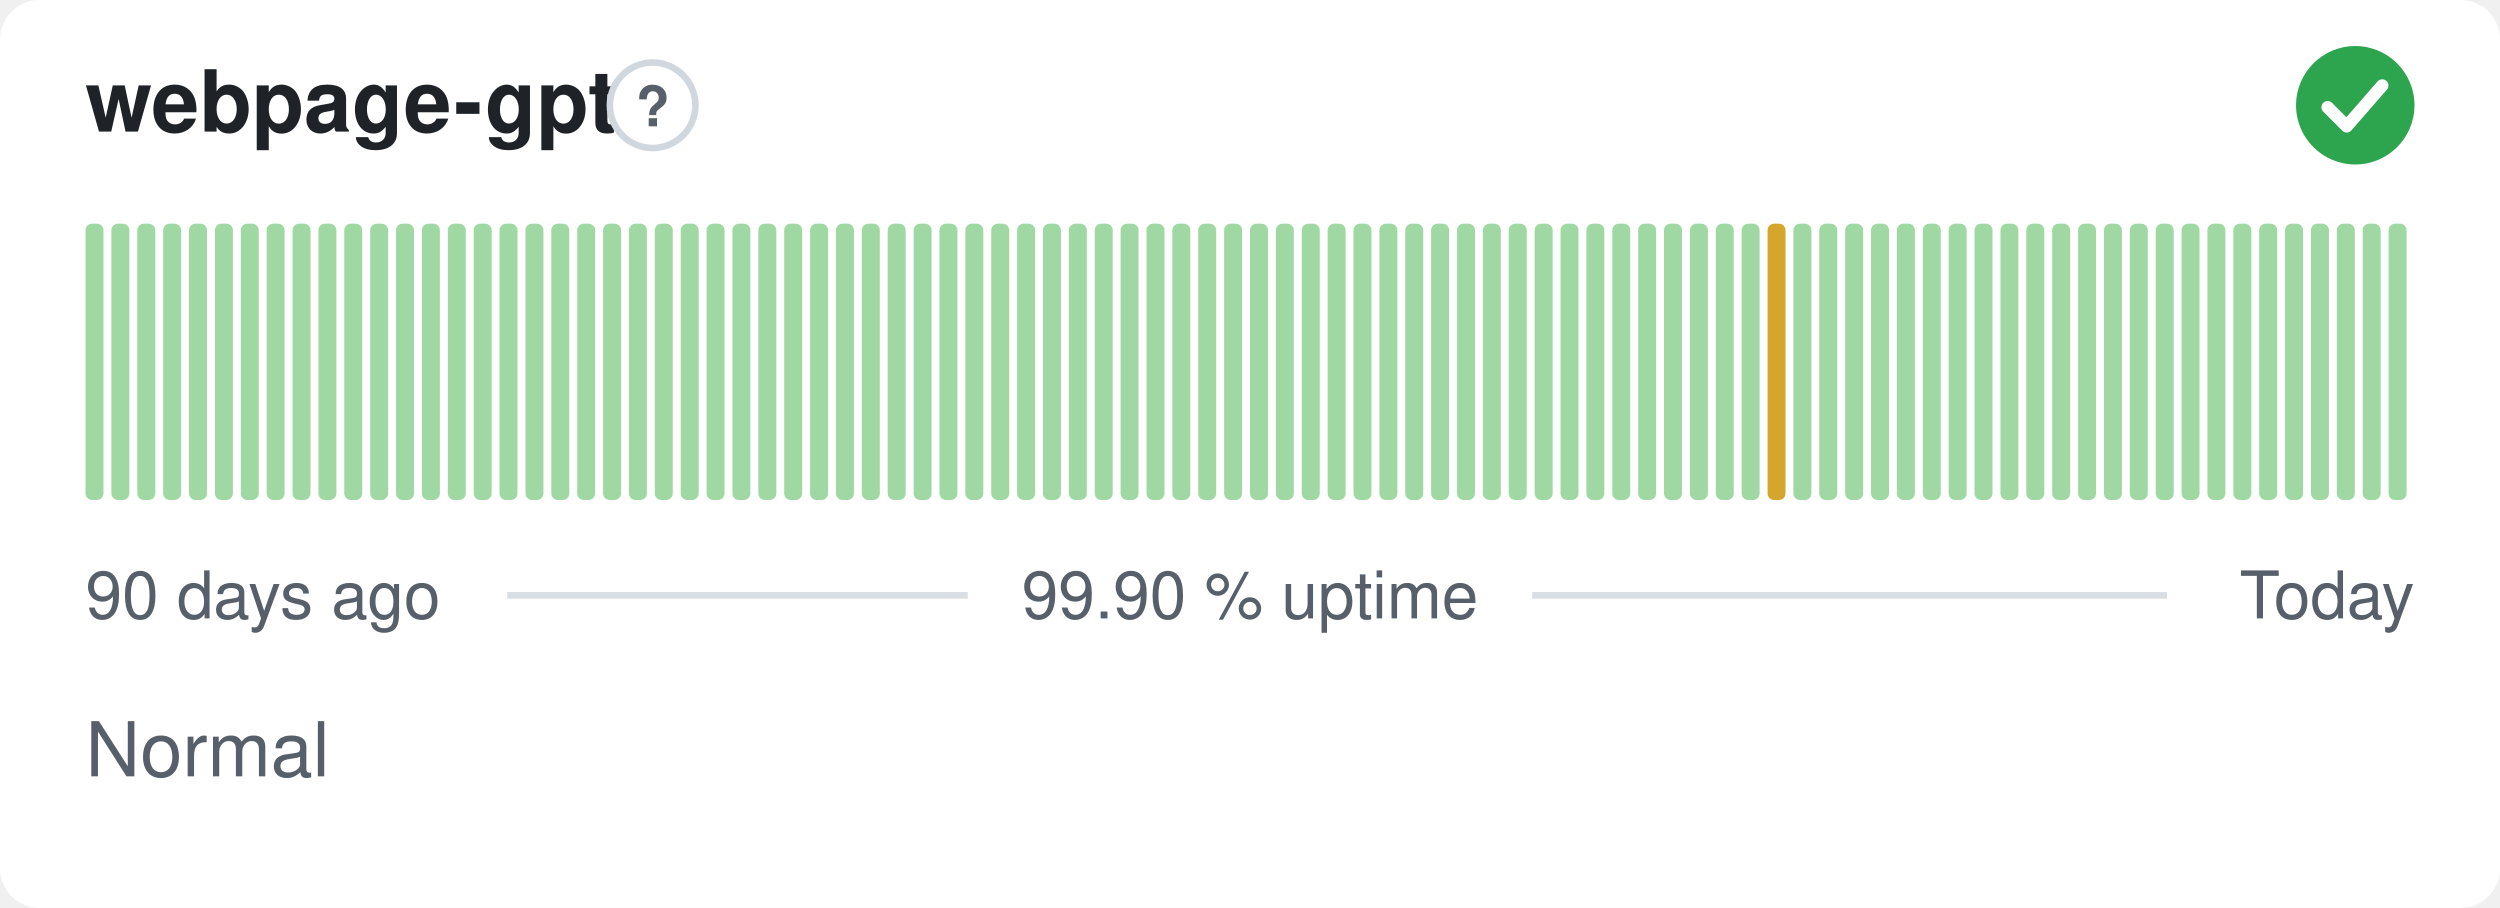
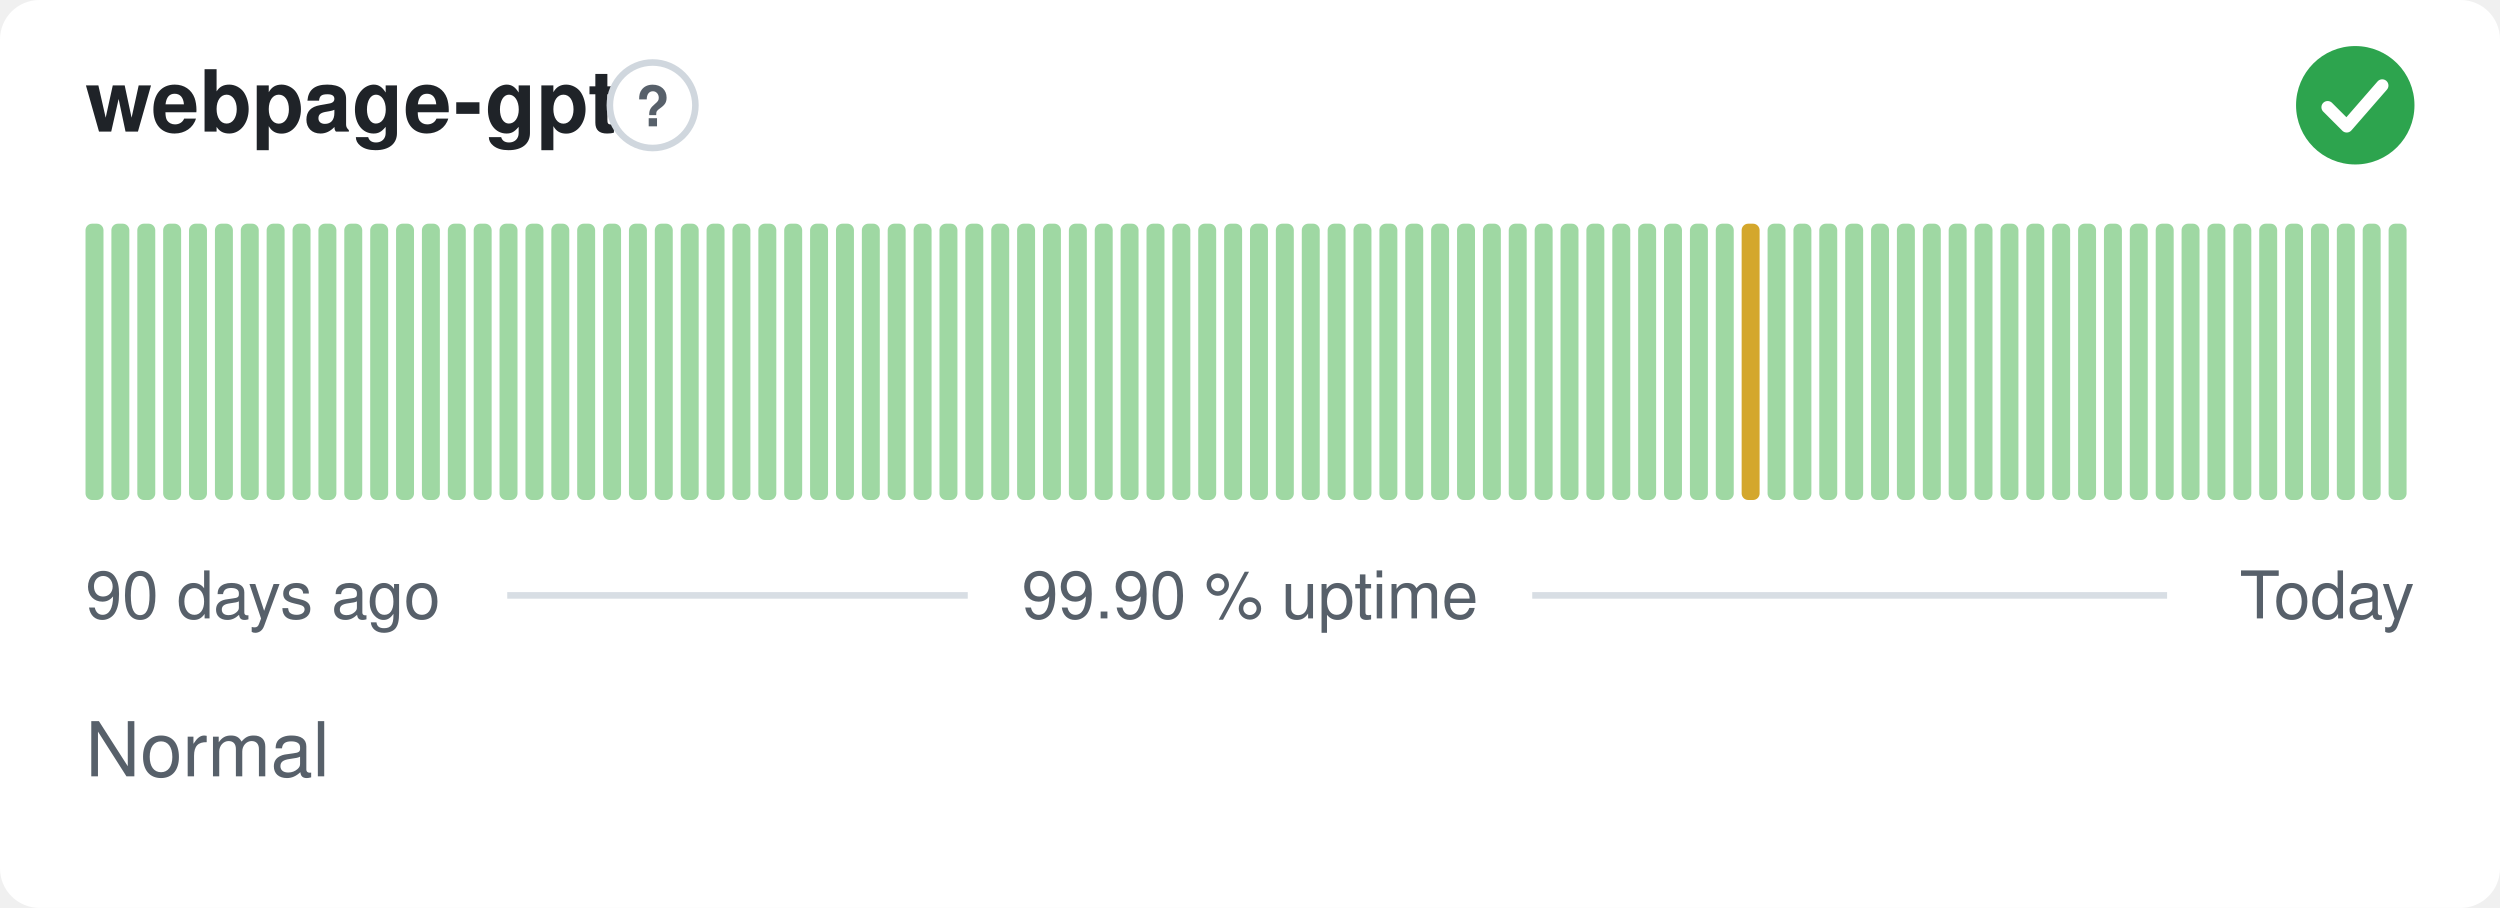
<svg xmlns="http://www.w3.org/2000/svg" width="380" height="138" viewBox="0 0 380 138" role="img" aria-label="webpage-gpt: Normal, 99.90 % uptime over the last 90 days" font-family="-apple-system,BlinkMacSystemFont,'Segoe UI',Helvetica,Arial,sans-serif">
  <style>
    @media (prefers-color-scheme: dark) {
      .bg { fill: #0d1117 }
      .title { fill: #e6edf3 }
      .muted { fill: #8b949e }
      .hint { stroke: #30363d }
      .rule { stroke: #30363d }
      .nodata { fill: #21262d }
    }
  </style>
  <rect class="bg" width="380" height="138" rx="6" fill="#ffffff" />
  <text class="title" x="13" y="20" font-size="13" font-weight="600" fill="#1f2328">webpage-gpt</text>
  <circle class="hint" cx="99.2" cy="16" r="6.5" fill="none" stroke="#d0d7de" stroke-width="1" />
  <text class="muted" x="99.2" y="19.2" text-anchor="middle" font-size="8.5" font-weight="700" fill="#57606a">?</text>
  <circle cx="358" cy="16" r="9" fill="#2da44e" />
  <path d="M353.80 16.30l2.90 2.90 5.40 -6.20" fill="none" stroke="#fff" stroke-width="1.89" stroke-linecap="round" stroke-linejoin="round" />
  <rect x="13.00" y="34.00" width="2.73" height="42.00" rx="1" fill="#9fd8a3" />
  <rect x="16.93" y="34.00" width="2.73" height="42.00" rx="1" fill="#9fd8a3" />
  <rect x="20.87" y="34.00" width="2.73" height="42.00" rx="1" fill="#9fd8a3" />
  <rect x="24.80" y="34.00" width="2.73" height="42.00" rx="1" fill="#9fd8a3" />
  <rect x="28.73" y="34.00" width="2.73" height="42.00" rx="1" fill="#9fd8a3" />
  <rect x="32.67" y="34.00" width="2.73" height="42.00" rx="1" fill="#9fd8a3" />
  <rect x="36.60" y="34.00" width="2.73" height="42.00" rx="1" fill="#9fd8a3" />
  <rect x="40.53" y="34.00" width="2.73" height="42.00" rx="1" fill="#9fd8a3" />
  <rect x="44.47" y="34.00" width="2.73" height="42.00" rx="1" fill="#9fd8a3" />
  <rect x="48.40" y="34.00" width="2.73" height="42.00" rx="1" fill="#9fd8a3" />
  <rect x="52.33" y="34.00" width="2.73" height="42.00" rx="1" fill="#9fd8a3" />
  <rect x="56.27" y="34.00" width="2.73" height="42.00" rx="1" fill="#9fd8a3" />
  <rect x="60.20" y="34.00" width="2.73" height="42.00" rx="1" fill="#9fd8a3" />
  <rect x="64.13" y="34.00" width="2.73" height="42.00" rx="1" fill="#9fd8a3" />
  <rect x="68.07" y="34.00" width="2.73" height="42.00" rx="1" fill="#9fd8a3" />
  <rect x="72.00" y="34.00" width="2.73" height="42.00" rx="1" fill="#9fd8a3" />
  <rect x="75.93" y="34.00" width="2.73" height="42.00" rx="1" fill="#9fd8a3" />
  <rect x="79.87" y="34.00" width="2.73" height="42.00" rx="1" fill="#9fd8a3" />
  <rect x="83.80" y="34.00" width="2.73" height="42.00" rx="1" fill="#9fd8a3" />
  <rect x="87.73" y="34.00" width="2.73" height="42.00" rx="1" fill="#9fd8a3" />
  <rect x="91.67" y="34.00" width="2.73" height="42.00" rx="1" fill="#9fd8a3" />
  <rect x="95.60" y="34.00" width="2.73" height="42.00" rx="1" fill="#9fd8a3" />
  <rect x="99.53" y="34.00" width="2.73" height="42.00" rx="1" fill="#9fd8a3" />
  <rect x="103.47" y="34.00" width="2.73" height="42.00" rx="1" fill="#9fd8a3" />
  <rect x="107.40" y="34.00" width="2.73" height="42.00" rx="1" fill="#9fd8a3" />
  <rect x="111.33" y="34.00" width="2.73" height="42.00" rx="1" fill="#9fd8a3" />
  <rect x="115.27" y="34.00" width="2.73" height="42.00" rx="1" fill="#9fd8a3" />
  <rect x="119.20" y="34.00" width="2.73" height="42.00" rx="1" fill="#9fd8a3" />
  <rect x="123.13" y="34.00" width="2.73" height="42.00" rx="1" fill="#9fd8a3" />
  <rect x="127.07" y="34.00" width="2.73" height="42.00" rx="1" fill="#9fd8a3" />
  <rect x="131.00" y="34.00" width="2.73" height="42.00" rx="1" fill="#9fd8a3" />
  <rect x="134.93" y="34.00" width="2.73" height="42.00" rx="1" fill="#9fd8a3" />
  <rect x="138.87" y="34.00" width="2.73" height="42.00" rx="1" fill="#9fd8a3" />
  <rect x="142.80" y="34.00" width="2.73" height="42.00" rx="1" fill="#9fd8a3" />
  <rect x="146.73" y="34.00" width="2.73" height="42.00" rx="1" fill="#9fd8a3" />
  <rect x="150.67" y="34.00" width="2.73" height="42.00" rx="1" fill="#9fd8a3" />
  <rect x="154.60" y="34.00" width="2.73" height="42.00" rx="1" fill="#9fd8a3" />
  <rect x="158.53" y="34.00" width="2.73" height="42.00" rx="1" fill="#9fd8a3" />
  <rect x="162.47" y="34.00" width="2.73" height="42.00" rx="1" fill="#9fd8a3" />
  <rect x="166.40" y="34.00" width="2.73" height="42.00" rx="1" fill="#9fd8a3" />
  <rect x="170.33" y="34.00" width="2.73" height="42.00" rx="1" fill="#9fd8a3" />
  <rect x="174.27" y="34.00" width="2.73" height="42.00" rx="1" fill="#9fd8a3" />
  <rect x="178.20" y="34.00" width="2.73" height="42.00" rx="1" fill="#9fd8a3" />
  <rect x="182.13" y="34.00" width="2.73" height="42.00" rx="1" fill="#9fd8a3" />
  <rect x="186.07" y="34.00" width="2.73" height="42.00" rx="1" fill="#9fd8a3" />
  <rect x="190.00" y="34.00" width="2.73" height="42.00" rx="1" fill="#9fd8a3" />
  <rect x="193.93" y="34.00" width="2.73" height="42.00" rx="1" fill="#9fd8a3" />
  <rect x="197.87" y="34.00" width="2.73" height="42.00" rx="1" fill="#9fd8a3" />
  <rect x="201.80" y="34.00" width="2.73" height="42.00" rx="1" fill="#9fd8a3" />
  <rect x="205.73" y="34.00" width="2.73" height="42.00" rx="1" fill="#9fd8a3" />
  <rect x="209.67" y="34.00" width="2.73" height="42.00" rx="1" fill="#9fd8a3" />
  <rect x="213.60" y="34.00" width="2.73" height="42.00" rx="1" fill="#9fd8a3" />
  <rect x="217.53" y="34.00" width="2.73" height="42.00" rx="1" fill="#9fd8a3" />
  <rect x="221.47" y="34.00" width="2.73" height="42.00" rx="1" fill="#9fd8a3" />
  <rect x="225.40" y="34.00" width="2.73" height="42.00" rx="1" fill="#9fd8a3" />
  <rect x="229.33" y="34.00" width="2.73" height="42.00" rx="1" fill="#9fd8a3" />
  <rect x="233.27" y="34.00" width="2.73" height="42.00" rx="1" fill="#9fd8a3" />
  <rect x="237.20" y="34.00" width="2.73" height="42.00" rx="1" fill="#9fd8a3" />
  <rect x="241.13" y="34.00" width="2.73" height="42.00" rx="1" fill="#9fd8a3" />
  <rect x="245.07" y="34.00" width="2.73" height="42.00" rx="1" fill="#9fd8a3" />
  <rect x="249.00" y="34.00" width="2.73" height="42.00" rx="1" fill="#9fd8a3" />
  <rect x="252.93" y="34.00" width="2.73" height="42.00" rx="1" fill="#9fd8a3" />
  <rect x="256.87" y="34.00" width="2.73" height="42.00" rx="1" fill="#9fd8a3" />
  <rect x="260.80" y="34.00" width="2.73" height="42.00" rx="1" fill="#9fd8a3" />
-   <rect x="264.73" y="34.00" width="2.73" height="42.00" rx="1" fill="#9fd8a3" />
-   <rect x="268.67" y="34.00" width="2.73" height="42.00" rx="1" fill="#d4a72c" />
+   <rect x="264.73" y="34.00" width="2.73" height="42.00" rx="1" fill="#d4a72c" />
+   <rect x="268.67" y="34.00" width="2.73" height="42.00" rx="1" fill="#9fd8a3" />
  <rect x="272.60" y="34.00" width="2.73" height="42.00" rx="1" fill="#9fd8a3" />
  <rect x="276.53" y="34.00" width="2.73" height="42.00" rx="1" fill="#9fd8a3" />
  <rect x="280.47" y="34.00" width="2.73" height="42.00" rx="1" fill="#9fd8a3" />
  <rect x="284.40" y="34.00" width="2.73" height="42.00" rx="1" fill="#9fd8a3" />
  <rect x="288.33" y="34.00" width="2.73" height="42.00" rx="1" fill="#9fd8a3" />
  <rect x="292.27" y="34.00" width="2.73" height="42.00" rx="1" fill="#9fd8a3" />
  <rect x="296.20" y="34.00" width="2.73" height="42.00" rx="1" fill="#9fd8a3" />
  <rect x="300.13" y="34.00" width="2.73" height="42.00" rx="1" fill="#9fd8a3" />
  <rect x="304.07" y="34.00" width="2.73" height="42.00" rx="1" fill="#9fd8a3" />
  <rect x="308.00" y="34.00" width="2.73" height="42.00" rx="1" fill="#9fd8a3" />
  <rect x="311.93" y="34.00" width="2.73" height="42.00" rx="1" fill="#9fd8a3" />
  <rect x="315.87" y="34.00" width="2.73" height="42.00" rx="1" fill="#9fd8a3" />
  <rect x="319.80" y="34.00" width="2.73" height="42.00" rx="1" fill="#9fd8a3" />
  <rect x="323.73" y="34.00" width="2.73" height="42.00" rx="1" fill="#9fd8a3" />
  <rect x="327.67" y="34.00" width="2.73" height="42.00" rx="1" fill="#9fd8a3" />
  <rect x="331.60" y="34.00" width="2.73" height="42.00" rx="1" fill="#9fd8a3" />
  <rect x="335.53" y="34.00" width="2.73" height="42.00" rx="1" fill="#9fd8a3" />
  <rect x="339.47" y="34.00" width="2.73" height="42.00" rx="1" fill="#9fd8a3" />
  <rect x="343.40" y="34.00" width="2.73" height="42.00" rx="1" fill="#9fd8a3" />
  <rect x="347.33" y="34.00" width="2.73" height="42.00" rx="1" fill="#9fd8a3" />
  <rect x="351.27" y="34.00" width="2.73" height="42.00" rx="1" fill="#9fd8a3" />
  <rect x="355.20" y="34.00" width="2.73" height="42.00" rx="1" fill="#9fd8a3" />
  <rect x="359.13" y="34.00" width="2.73" height="42.00" rx="1" fill="#9fd8a3" />
  <rect x="363.07" y="34.00" width="2.73" height="42.00" rx="1" fill="#9fd8a3" />
  <text class="muted" x="13" y="94" font-size="10" fill="#57606a">90 days ago</text>
  <text class="muted" x="190" y="94" text-anchor="middle" font-size="10" fill="#57606a">99.90 % uptime</text>
  <text class="muted" x="367" y="94" text-anchor="end" font-size="10" fill="#57606a">Today</text>
  <line class="rule" x1="77.1" y1="90.5" x2="147.1" y2="90.5" stroke="#d8dee4" stroke-width="1" />
  <line class="rule" x1="232.9" y1="90.5" x2="329.4" y2="90.5" stroke="#d8dee4" stroke-width="1" />
  <text class="muted" x="13" y="118" font-size="11.5" fill="#57606a">Normal</text>
</svg>
